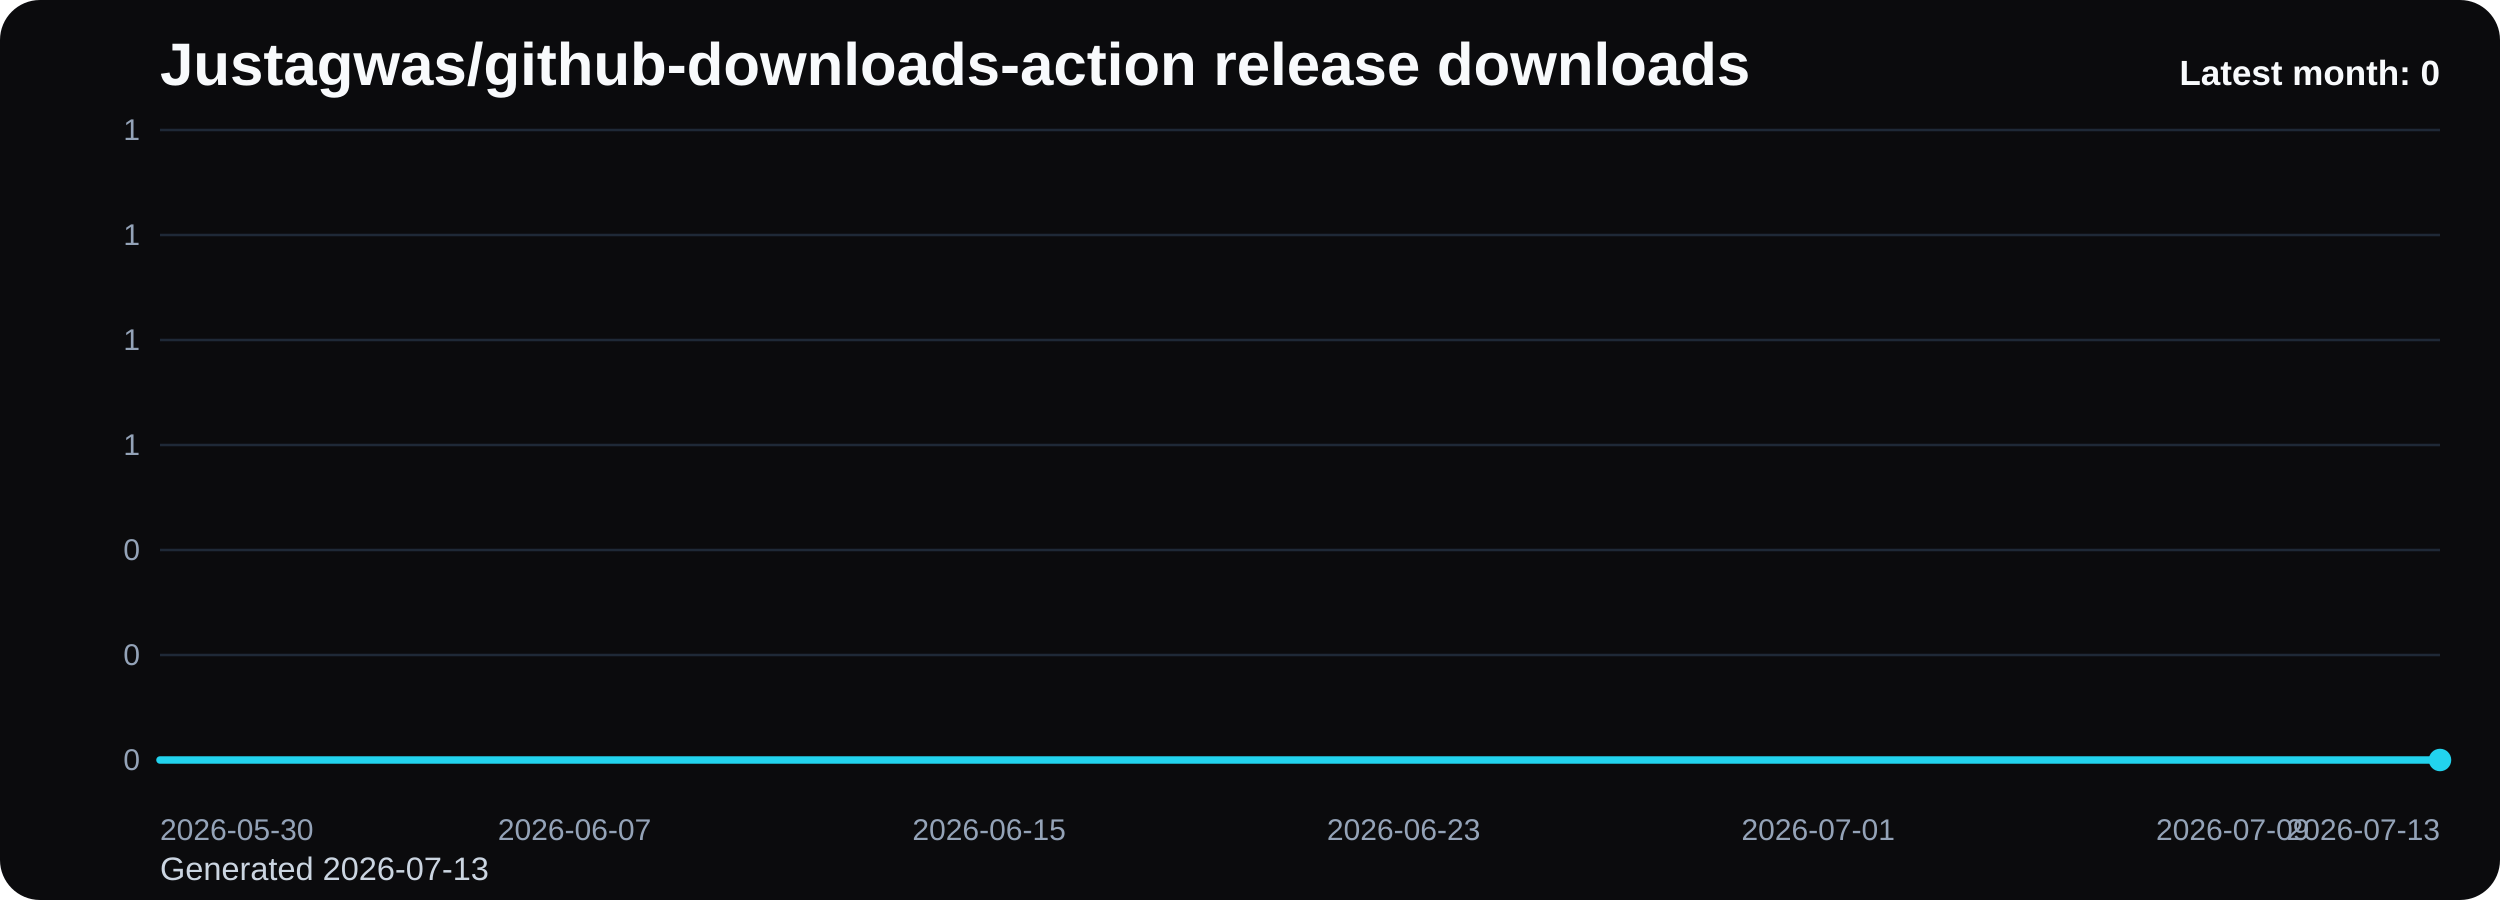
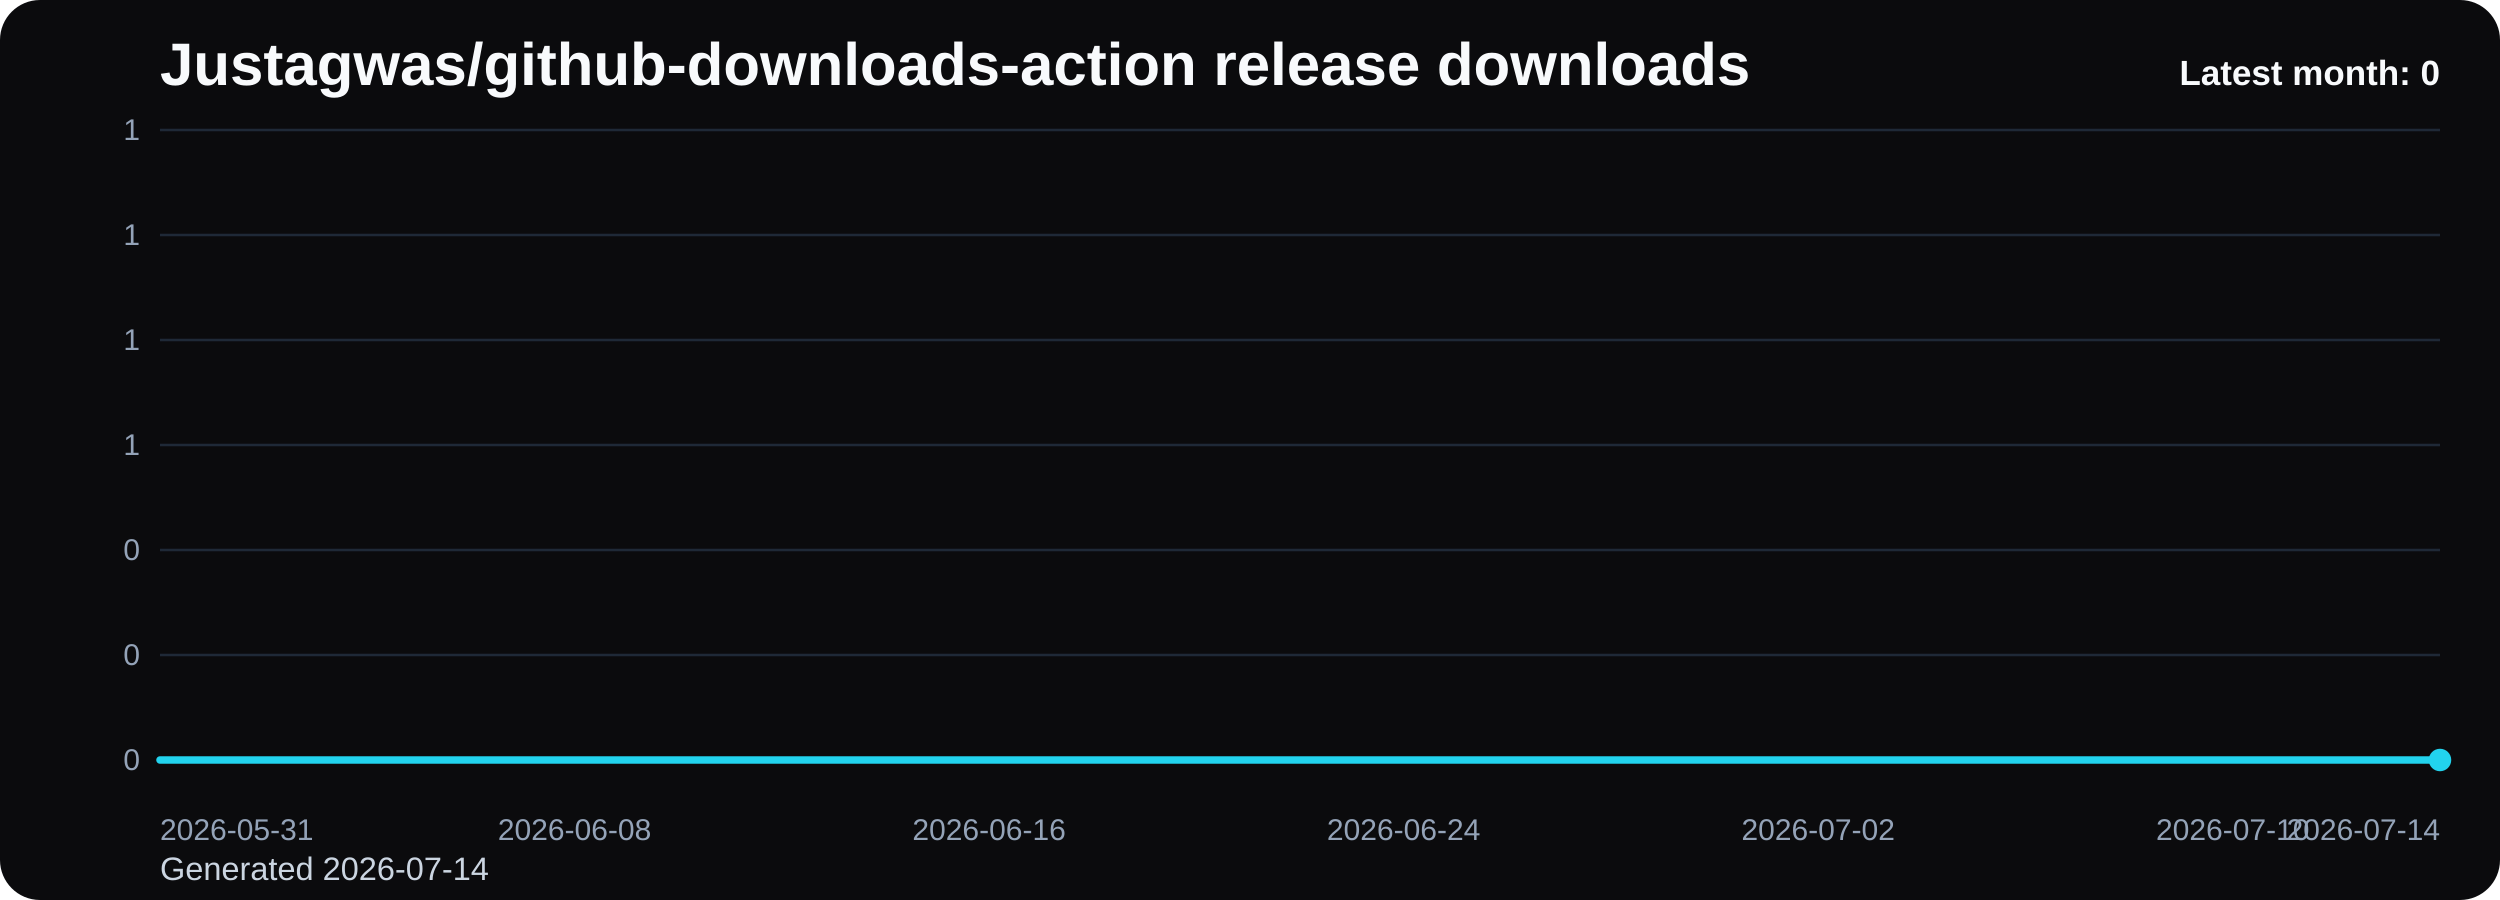
<svg xmlns="http://www.w3.org/2000/svg" viewBox="0 0 1000 360" role="img" aria-label="Justagwas/github-downloads-action release downloads chart">
  <defs>
    <linearGradient id="fill-monthly-black" x1="0" y1="0" x2="0" y2="1">
      <stop offset="0%" stop-color="#22d3ee" stop-opacity="0.32" />
      <stop offset="100%" stop-color="#22d3ee" stop-opacity="0.05" />
    </linearGradient>
    <style>
      .bg { fill: #0b0b0d; }
      .title { font: 700 24px Arial, sans-serif; fill: #f8fafc; }
      .sub { font: 400 13px Arial, sans-serif; fill: #cbd5e1; }
      .grid { stroke: #1f2937; stroke-width: 1; }
      .axis { font: 400 12px Arial, sans-serif; fill: #94a3b8; }
      .line { fill: none; stroke: #22d3ee; stroke-width: 3; stroke-linecap: round; stroke-linejoin: round; }
      .dot { fill: #22d3ee; }
      .value { font: 600 11px Arial, sans-serif; fill: #cbd5e1; }
      .latest { font: 700 14px Arial, sans-serif; fill: #f8fafc; }
    </style>
  </defs>
  <rect class="bg" x="0" y="0" width="1000" height="360" rx="16" />
  <text class="title" x="64" y="34">Justagwas/github-downloads-action release downloads</text>
-   <text class="sub" x="64" y="352">Generated 2026-07-13</text>
+   <text class="sub" x="64" y="352">Generated 2026-07-14</text>
  <line x1="64" y1="52.00" x2="976" y2="52.00" class="grid" />
  <text x="56" y="56.00" text-anchor="end" class="axis">1</text>
  <line x1="64" y1="94.00" x2="976" y2="94.00" class="grid" />
  <text x="56" y="98.00" text-anchor="end" class="axis">1</text>
  <line x1="64" y1="136.00" x2="976" y2="136.00" class="grid" />
  <text x="56" y="140.00" text-anchor="end" class="axis">1</text>
  <line x1="64" y1="178.00" x2="976" y2="178.00" class="grid" />
  <text x="56" y="182.00" text-anchor="end" class="axis">1</text>
  <line x1="64" y1="220.00" x2="976" y2="220.00" class="grid" />
  <text x="56" y="224.00" text-anchor="end" class="axis">0</text>
  <line x1="64" y1="262.00" x2="976" y2="262.00" class="grid" />
  <text x="56" y="266.00" text-anchor="end" class="axis">0</text>
  <line x1="64" y1="304.00" x2="976" y2="304.00" class="grid" />
  <text x="56" y="308.00" text-anchor="end" class="axis">0</text>
  <path d="M 64.00 304 L 64.00 304.00 L 84.73 304.00 L 105.45 304.00 L 126.18 304.00 L 146.91 304.00 L 167.64 304.00 L 188.36 304.00 L 209.09 304.00 L 229.82 304.00 L 250.55 304.00 L 271.27 304.00 L 292.00 304.00 L 312.73 304.00 L 333.45 304.00 L 354.18 304.00 L 374.91 304.00 L 395.64 304.00 L 416.36 304.00 L 437.09 304.00 L 457.82 304.00 L 478.55 304.00 L 499.27 304.00 L 520.00 304.00 L 540.73 304.00 L 561.45 304.00 L 582.18 304.00 L 602.91 304.00 L 623.64 304.00 L 644.36 304.00 L 665.09 304.00 L 685.82 304.00 L 706.55 304.00 L 727.27 304.00 L 748.00 304.00 L 768.73 304.00 L 789.45 304.00 L 810.18 304.00 L 830.91 304.00 L 851.64 304.00 L 872.36 304.00 L 893.09 304.00 L 913.82 304.00 L 934.55 304.00 L 955.27 304.00 L 976.00 304.00 L 976.00 304 Z" fill="url(#fill-monthly-black)" />
  <polyline class="line" points="64.00,304.00 84.73,304.00 105.45,304.00 126.18,304.00 146.91,304.00 167.64,304.00 188.36,304.00 209.09,304.00 229.82,304.00 250.55,304.00 271.27,304.00 292.00,304.00 312.73,304.00 333.45,304.00 354.18,304.00 374.91,304.00 395.64,304.00 416.36,304.00 437.09,304.00 457.82,304.00 478.55,304.00 499.27,304.00 520.00,304.00 540.73,304.00 561.45,304.00 582.18,304.00 602.91,304.00 623.64,304.00 644.36,304.00 665.09,304.00 685.82,304.00 706.55,304.00 727.27,304.00 748.00,304.00 768.73,304.00 789.45,304.00 810.18,304.00 830.91,304.00 851.64,304.00 872.36,304.00 893.09,304.00 913.82,304.00 934.55,304.00 955.27,304.00 976.00,304.00" />
  <circle class="dot" cx="976.00" cy="304.00" r="4.5" />
-   <text class="axis" x="64.00" y="336" text-anchor="start">2026-05-30</text>
-   <text class="axis" x="229.82" y="336" text-anchor="middle">2026-06-07</text>
-   <text class="axis" x="395.64" y="336" text-anchor="middle">2026-06-15</text>
-   <text class="axis" x="561.45" y="336" text-anchor="middle">2026-06-23</text>
-   <text class="axis" x="727.27" y="336" text-anchor="middle">2026-07-01</text>
-   <text class="axis" x="893.09" y="336" text-anchor="middle">2026-07-09</text>
-   <text class="axis" x="976.00" y="336" text-anchor="end">2026-07-13</text>
+   <text class="axis" x="64.00" y="336" text-anchor="start">2026-05-31</text>
+   <text class="axis" x="229.82" y="336" text-anchor="middle">2026-06-08</text>
+   <text class="axis" x="395.64" y="336" text-anchor="middle">2026-06-16</text>
+   <text class="axis" x="561.45" y="336" text-anchor="middle">2026-06-24</text>
+   <text class="axis" x="727.27" y="336" text-anchor="middle">2026-07-02</text>
+   <text class="axis" x="893.09" y="336" text-anchor="middle">2026-07-10</text>
+   <text class="axis" x="976.00" y="336" text-anchor="end">2026-07-14</text>
  <text class="latest" x="976" y="34" text-anchor="end">Latest month: 0</text>
</svg>
